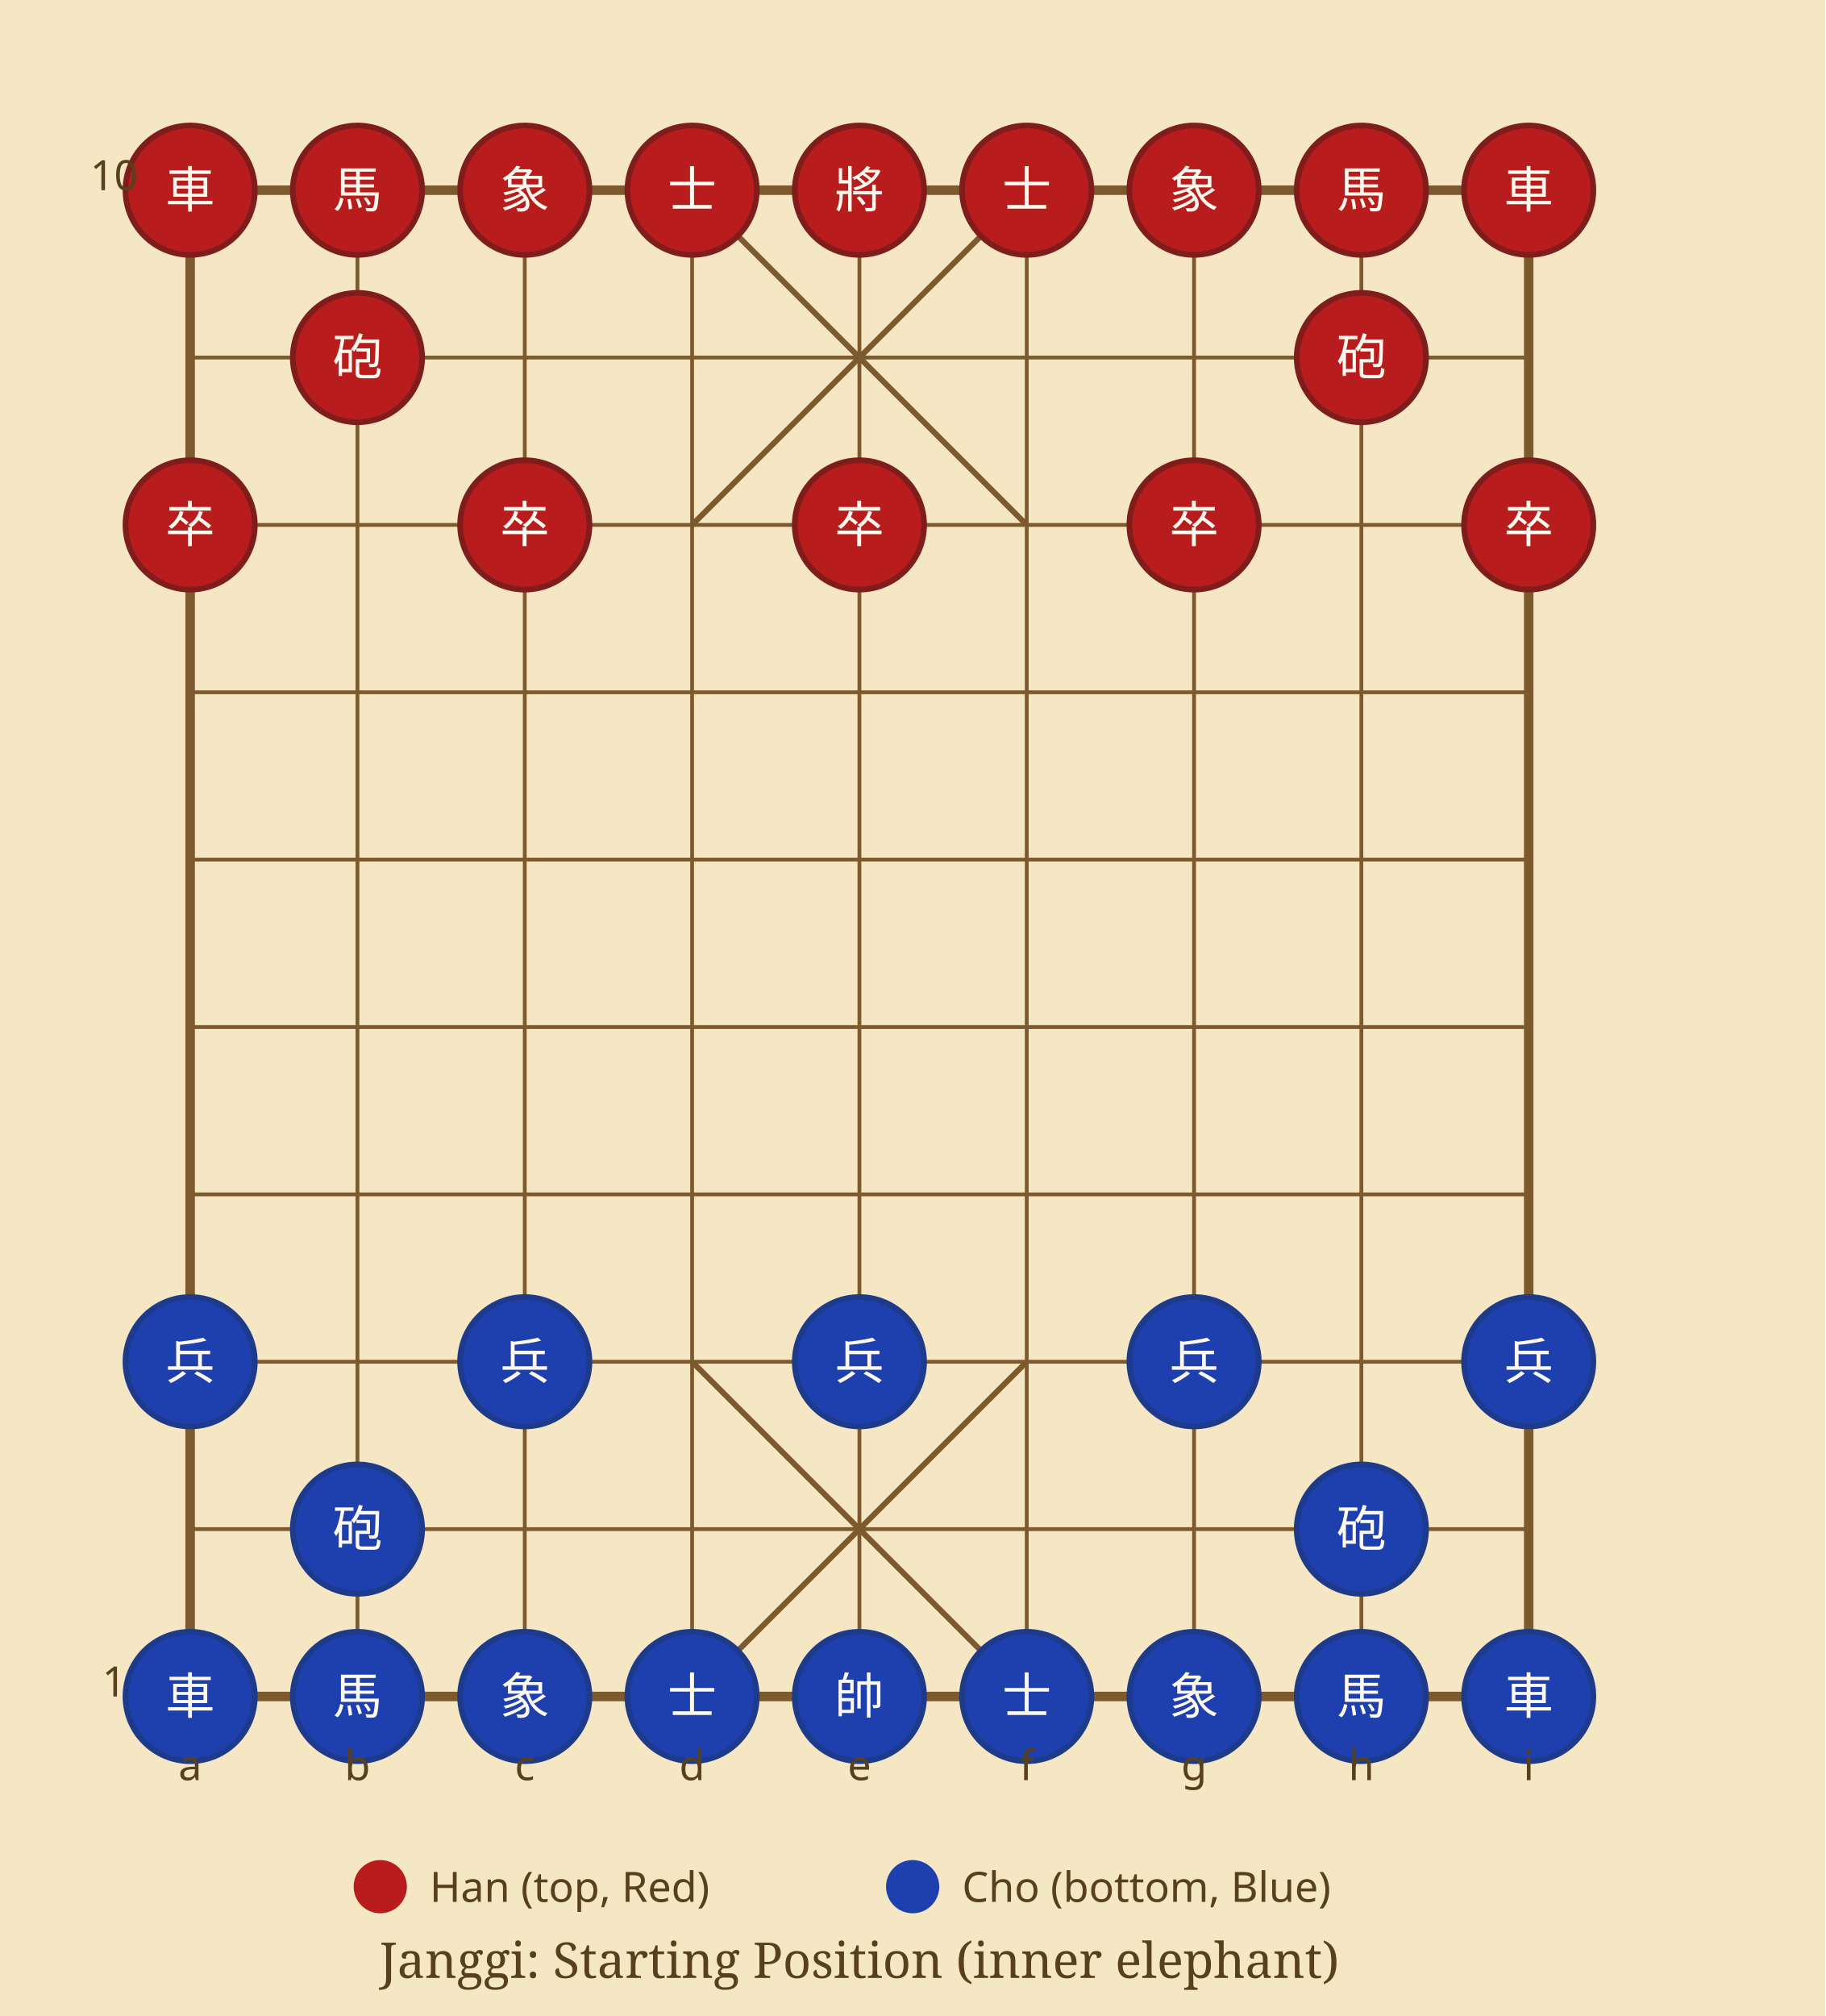
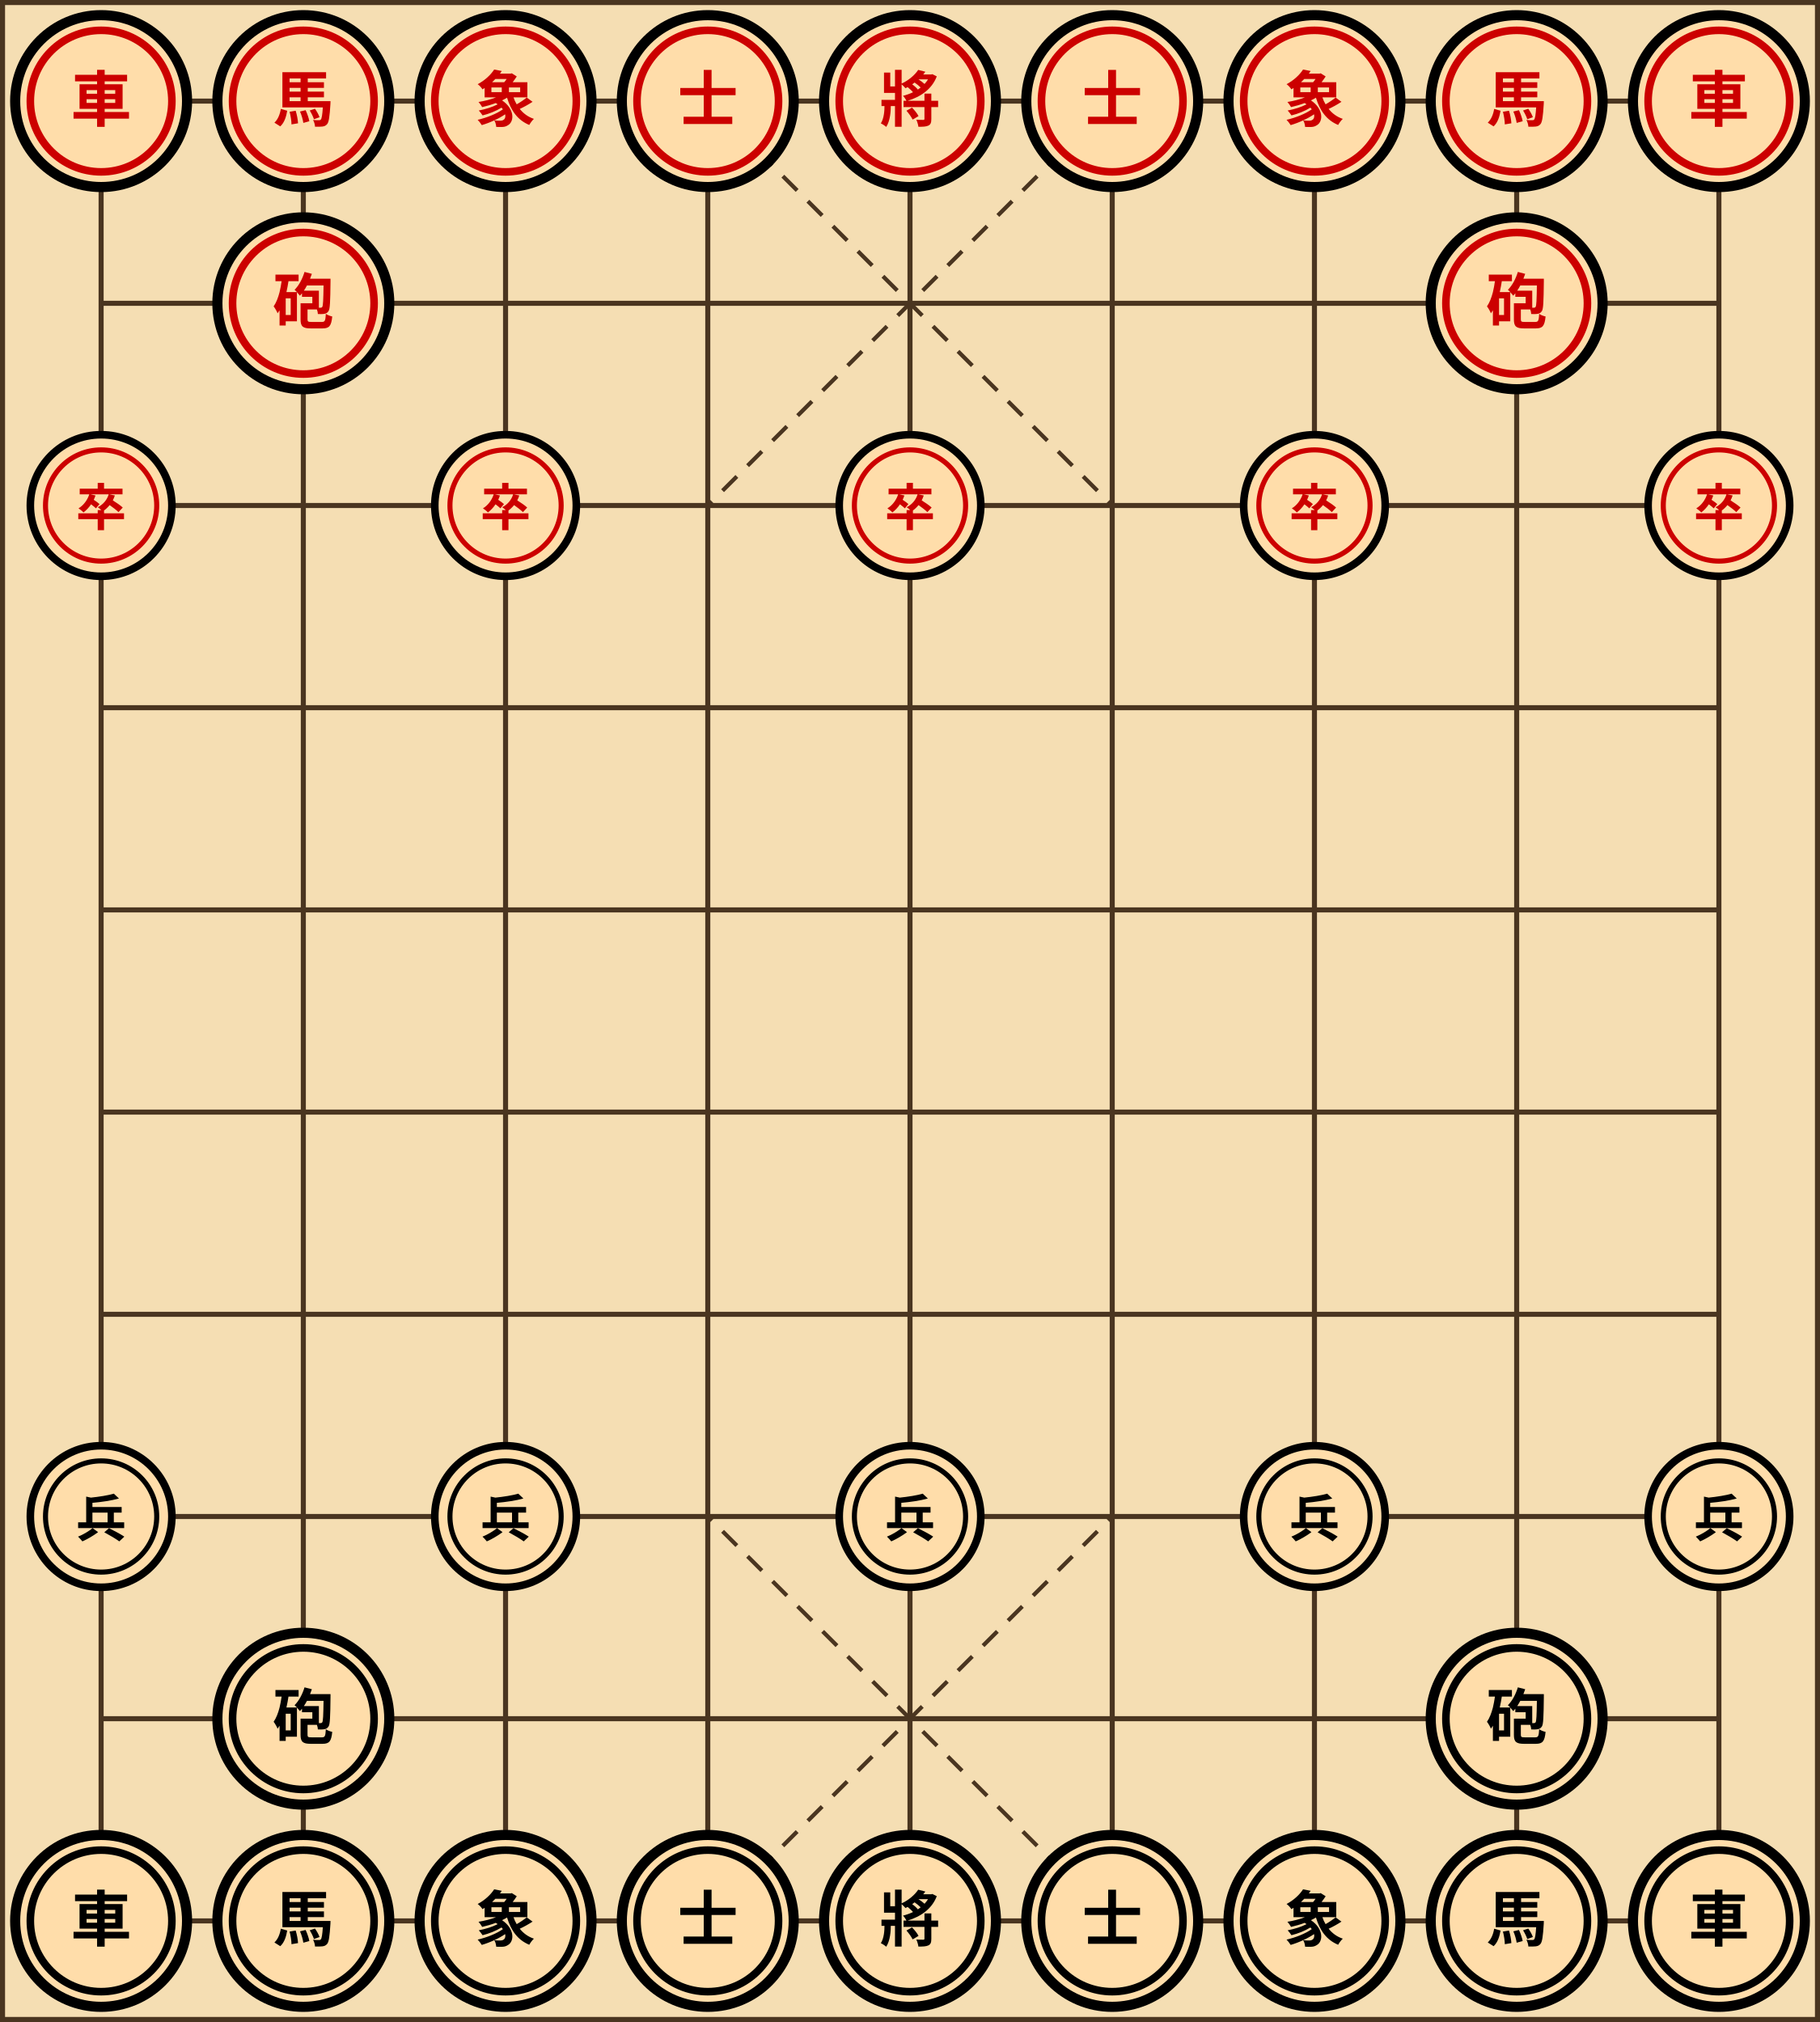
- <svg xmlns="http://www.w3.org/2000/svg" viewBox="0 0 480 530" width="480" height="530">
-   <rect width="480" height="530" fill="#f5e6c4" />
-   <line x1="50" y1="50" x2="402" y2="50" stroke="#7c5a2e" stroke-width="1" />
-   <line x1="50" y1="94" x2="402" y2="94" stroke="#7c5a2e" stroke-width="1" />
-   <line x1="50" y1="138" x2="402" y2="138" stroke="#7c5a2e" stroke-width="1" />
-   <line x1="50" y1="182" x2="402" y2="182" stroke="#7c5a2e" stroke-width="1" />
-   <line x1="50" y1="226" x2="402" y2="226" stroke="#7c5a2e" stroke-width="1" />
-   <line x1="50" y1="270" x2="402" y2="270" stroke="#7c5a2e" stroke-width="1" />
-   <line x1="50" y1="314" x2="402" y2="314" stroke="#7c5a2e" stroke-width="1" />
-   <line x1="50" y1="358" x2="402" y2="358" stroke="#7c5a2e" stroke-width="1" />
-   <line x1="50" y1="402" x2="402" y2="402" stroke="#7c5a2e" stroke-width="1" />
-   <line x1="50" y1="446" x2="402" y2="446" stroke="#7c5a2e" stroke-width="1" />
-   <line x1="50" y1="50" x2="50" y2="446" stroke="#7c5a2e" stroke-width="1" />
-   <line x1="94" y1="50" x2="94" y2="446" stroke="#7c5a2e" stroke-width="1" />
-   <line x1="138" y1="50" x2="138" y2="446" stroke="#7c5a2e" stroke-width="1" />
-   <line x1="182" y1="50" x2="182" y2="446" stroke="#7c5a2e" stroke-width="1" />
-   <line x1="226" y1="50" x2="226" y2="446" stroke="#7c5a2e" stroke-width="1" />
-   <line x1="270" y1="50" x2="270" y2="446" stroke="#7c5a2e" stroke-width="1" />
-   <line x1="314" y1="50" x2="314" y2="446" stroke="#7c5a2e" stroke-width="1" />
-   <line x1="358" y1="50" x2="358" y2="446" stroke="#7c5a2e" stroke-width="1" />
-   <line x1="402" y1="50" x2="402" y2="446" stroke="#7c5a2e" stroke-width="1" />
-   <rect x="50" y="50" width="352" height="396" fill="none" stroke="#7c5a2e" stroke-width="2.5" />
-   <line x1="182" y1="50" x2="270" y2="138" stroke="#7c5a2e" stroke-width="1.5" />
-   <line x1="270" y1="50" x2="182" y2="138" stroke="#7c5a2e" stroke-width="1.5" />
-   <line x1="182" y1="358" x2="270" y2="446" stroke="#7c5a2e" stroke-width="1.5" />
-   <line x1="270" y1="358" x2="182" y2="446" stroke="#7c5a2e" stroke-width="1.5" />
-   <circle cx="50" cy="50" r="17" fill="#b91c1c" stroke="#7f1d1d" stroke-width="1.5" />
-   <text x="50" y="50" font-family="serif" font-size="13" fill="#fef9ee" text-anchor="middle" dominant-baseline="middle">車</text>
-   <circle cx="94" cy="50" r="17" fill="#b91c1c" stroke="#7f1d1d" stroke-width="1.5" />
-   <text x="94" y="50" font-family="serif" font-size="13" fill="#fef9ee" text-anchor="middle" dominant-baseline="middle">馬</text>
-   <circle cx="138" cy="50" r="17" fill="#b91c1c" stroke="#7f1d1d" stroke-width="1.5" />
-   <text x="138" y="50" font-family="serif" font-size="13" fill="#fef9ee" text-anchor="middle" dominant-baseline="middle">象</text>
-   <circle cx="182" cy="50" r="17" fill="#b91c1c" stroke="#7f1d1d" stroke-width="1.5" />
-   <text x="182" y="50" font-family="serif" font-size="13" fill="#fef9ee" text-anchor="middle" dominant-baseline="middle">士</text>
-   <circle cx="226" cy="50" r="17" fill="#b91c1c" stroke="#7f1d1d" stroke-width="1.5" />
-   <text x="226" y="50" font-family="serif" font-size="13" fill="#fef9ee" text-anchor="middle" dominant-baseline="middle">將</text>
-   <circle cx="270" cy="50" r="17" fill="#b91c1c" stroke="#7f1d1d" stroke-width="1.5" />
-   <text x="270" y="50" font-family="serif" font-size="13" fill="#fef9ee" text-anchor="middle" dominant-baseline="middle">士</text>
-   <circle cx="314" cy="50" r="17" fill="#b91c1c" stroke="#7f1d1d" stroke-width="1.5" />
-   <text x="314" y="50" font-family="serif" font-size="13" fill="#fef9ee" text-anchor="middle" dominant-baseline="middle">象</text>
-   <circle cx="358" cy="50" r="17" fill="#b91c1c" stroke="#7f1d1d" stroke-width="1.5" />
-   <text x="358" y="50" font-family="serif" font-size="13" fill="#fef9ee" text-anchor="middle" dominant-baseline="middle">馬</text>
-   <circle cx="402" cy="50" r="17" fill="#b91c1c" stroke="#7f1d1d" stroke-width="1.5" />
-   <text x="402" y="50" font-family="serif" font-size="13" fill="#fef9ee" text-anchor="middle" dominant-baseline="middle">車</text>
-   <circle cx="94" cy="94" r="17" fill="#b91c1c" stroke="#7f1d1d" stroke-width="1.5" />
-   <text x="94" y="94" font-family="serif" font-size="13" fill="#fef9ee" text-anchor="middle" dominant-baseline="middle">砲</text>
-   <circle cx="358" cy="94" r="17" fill="#b91c1c" stroke="#7f1d1d" stroke-width="1.5" />
-   <text x="358" y="94" font-family="serif" font-size="13" fill="#fef9ee" text-anchor="middle" dominant-baseline="middle">砲</text>
-   <circle cx="50" cy="138" r="17" fill="#b91c1c" stroke="#7f1d1d" stroke-width="1.5" />
-   <text x="50" y="138" font-family="serif" font-size="13" fill="#fef9ee" text-anchor="middle" dominant-baseline="middle">卒</text>
-   <circle cx="138" cy="138" r="17" fill="#b91c1c" stroke="#7f1d1d" stroke-width="1.5" />
-   <text x="138" y="138" font-family="serif" font-size="13" fill="#fef9ee" text-anchor="middle" dominant-baseline="middle">卒</text>
-   <circle cx="226" cy="138" r="17" fill="#b91c1c" stroke="#7f1d1d" stroke-width="1.5" />
-   <text x="226" y="138" font-family="serif" font-size="13" fill="#fef9ee" text-anchor="middle" dominant-baseline="middle">卒</text>
-   <circle cx="314" cy="138" r="17" fill="#b91c1c" stroke="#7f1d1d" stroke-width="1.5" />
-   <text x="314" y="138" font-family="serif" font-size="13" fill="#fef9ee" text-anchor="middle" dominant-baseline="middle">卒</text>
-   <circle cx="402" cy="138" r="17" fill="#b91c1c" stroke="#7f1d1d" stroke-width="1.5" />
-   <text x="402" y="138" font-family="serif" font-size="13" fill="#fef9ee" text-anchor="middle" dominant-baseline="middle">卒</text>
-   <circle cx="50" cy="358" r="17" fill="#1e40af" stroke="#1e3a8a" stroke-width="1.5" />
-   <text x="50" y="358" font-family="serif" font-size="13" fill="#fef9ee" text-anchor="middle" dominant-baseline="middle">兵</text>
-   <circle cx="138" cy="358" r="17" fill="#1e40af" stroke="#1e3a8a" stroke-width="1.5" />
-   <text x="138" y="358" font-family="serif" font-size="13" fill="#fef9ee" text-anchor="middle" dominant-baseline="middle">兵</text>
-   <circle cx="226" cy="358" r="17" fill="#1e40af" stroke="#1e3a8a" stroke-width="1.5" />
-   <text x="226" y="358" font-family="serif" font-size="13" fill="#fef9ee" text-anchor="middle" dominant-baseline="middle">兵</text>
-   <circle cx="314" cy="358" r="17" fill="#1e40af" stroke="#1e3a8a" stroke-width="1.5" />
-   <text x="314" y="358" font-family="serif" font-size="13" fill="#fef9ee" text-anchor="middle" dominant-baseline="middle">兵</text>
-   <circle cx="402" cy="358" r="17" fill="#1e40af" stroke="#1e3a8a" stroke-width="1.5" />
-   <text x="402" y="358" font-family="serif" font-size="13" fill="#fef9ee" text-anchor="middle" dominant-baseline="middle">兵</text>
-   <circle cx="94" cy="402" r="17" fill="#1e40af" stroke="#1e3a8a" stroke-width="1.5" />
-   <text x="94" y="402" font-family="serif" font-size="13" fill="#fef9ee" text-anchor="middle" dominant-baseline="middle">砲</text>
-   <circle cx="358" cy="402" r="17" fill="#1e40af" stroke="#1e3a8a" stroke-width="1.5" />
-   <text x="358" y="402" font-family="serif" font-size="13" fill="#fef9ee" text-anchor="middle" dominant-baseline="middle">砲</text>
-   <circle cx="50" cy="446" r="17" fill="#1e40af" stroke="#1e3a8a" stroke-width="1.5" />
-   <text x="50" y="446" font-family="serif" font-size="13" fill="#fef9ee" text-anchor="middle" dominant-baseline="middle">車</text>
-   <circle cx="94" cy="446" r="17" fill="#1e40af" stroke="#1e3a8a" stroke-width="1.5" />
-   <text x="94" y="446" font-family="serif" font-size="13" fill="#fef9ee" text-anchor="middle" dominant-baseline="middle">馬</text>
-   <circle cx="138" cy="446" r="17" fill="#1e40af" stroke="#1e3a8a" stroke-width="1.5" />
-   <text x="138" y="446" font-family="serif" font-size="13" fill="#fef9ee" text-anchor="middle" dominant-baseline="middle">象</text>
-   <circle cx="182" cy="446" r="17" fill="#1e40af" stroke="#1e3a8a" stroke-width="1.5" />
-   <text x="182" y="446" font-family="serif" font-size="13" fill="#fef9ee" text-anchor="middle" dominant-baseline="middle">士</text>
-   <circle cx="226" cy="446" r="17" fill="#1e40af" stroke="#1e3a8a" stroke-width="1.5" />
-   <text x="226" y="446" font-family="serif" font-size="13" fill="#fef9ee" text-anchor="middle" dominant-baseline="middle">帥</text>
-   <circle cx="270" cy="446" r="17" fill="#1e40af" stroke="#1e3a8a" stroke-width="1.5" />
-   <text x="270" y="446" font-family="serif" font-size="13" fill="#fef9ee" text-anchor="middle" dominant-baseline="middle">士</text>
-   <circle cx="314" cy="446" r="17" fill="#1e40af" stroke="#1e3a8a" stroke-width="1.5" />
-   <text x="314" y="446" font-family="serif" font-size="13" fill="#fef9ee" text-anchor="middle" dominant-baseline="middle">象</text>
-   <circle cx="358" cy="446" r="17" fill="#1e40af" stroke="#1e3a8a" stroke-width="1.5" />
-   <text x="358" y="446" font-family="serif" font-size="13" fill="#fef9ee" text-anchor="middle" dominant-baseline="middle">馬</text>
-   <circle cx="402" cy="446" r="17" fill="#1e40af" stroke="#1e3a8a" stroke-width="1.5" />
-   <text x="402" y="446" font-family="serif" font-size="13" fill="#fef9ee" text-anchor="middle" dominant-baseline="middle">車</text>
-   <text x="50" y="468" font-family="sans-serif" font-size="11" fill="#57401e" text-anchor="middle">a</text>
-   <text x="94" y="468" font-family="sans-serif" font-size="11" fill="#57401e" text-anchor="middle">b</text>
-   <text x="138" y="468" font-family="sans-serif" font-size="11" fill="#57401e" text-anchor="middle">c</text>
-   <text x="182" y="468" font-family="sans-serif" font-size="11" fill="#57401e" text-anchor="middle">d</text>
-   <text x="226" y="468" font-family="sans-serif" font-size="11" fill="#57401e" text-anchor="middle">e</text>
-   <text x="270" y="468" font-family="sans-serif" font-size="11" fill="#57401e" text-anchor="middle">f</text>
-   <text x="314" y="468" font-family="sans-serif" font-size="11" fill="#57401e" text-anchor="middle">g</text>
-   <text x="358" y="468" font-family="sans-serif" font-size="11" fill="#57401e" text-anchor="middle">h</text>
-   <text x="402" y="468" font-family="sans-serif" font-size="11" fill="#57401e" text-anchor="middle">i</text>
-   <text x="30" y="446" font-family="sans-serif" font-size="11" fill="#57401e" text-anchor="middle">1</text>
-   <text x="30" y="50" font-family="sans-serif" font-size="11" fill="#57401e" text-anchor="middle">10</text>
-   <circle cx="100" cy="496" r="7" fill="#b91c1c" />
-   <text x="113" y="500" font-family="sans-serif" font-size="11" fill="#57401e">Han (top, Red)</text>
-   <circle cx="240" cy="496" r="7" fill="#1e40af" />
-   <text x="253" y="500" font-family="sans-serif" font-size="11" fill="#57401e">Cho (bottom, Blue)</text>
-   <text x="226" y="520" font-family="serif" font-size="13" fill="#57401e" text-anchor="middle">Janggi: Starting Position (inner elephant)</text>
+ <svg xmlns="http://www.w3.org/2000/svg" width="360" height="400" viewBox="0 0 360 400">
+   <rect x="0" y="0" width="360" height="400" fill="#f5deb3" />
+   <rect x="0" y="0" width="360" height="400" fill="none" stroke="#4a3520" stroke-width="2" />
+   <g stroke="#4a3520" stroke-width="1">
+     <line x1="20" y1="20" x2="340" y2="20" />
+     <line x1="20" y1="60" x2="340" y2="60" />
+     <line x1="20" y1="100" x2="340" y2="100" />
+     <line x1="20" y1="140" x2="340" y2="140" />
+     <line x1="20" y1="180" x2="340" y2="180" />
+     <line x1="20" y1="220" x2="340" y2="220" />
+     <line x1="20" y1="260" x2="340" y2="260" />
+     <line x1="20" y1="300" x2="340" y2="300" />
+     <line x1="20" y1="340" x2="340" y2="340" />
+     <line x1="20" y1="380" x2="340" y2="380" />
+     <line x1="20" y1="20" x2="20" y2="380" />
+     <line x1="60" y1="20" x2="60" y2="380" />
+     <line x1="100" y1="20" x2="100" y2="380" />
+     <line x1="140" y1="20" x2="140" y2="380" />
+     <line x1="180" y1="20" x2="180" y2="380" />
+     <line x1="220" y1="20" x2="220" y2="380" />
+     <line x1="260" y1="20" x2="260" y2="380" />
+     <line x1="300" y1="20" x2="300" y2="380" />
+     <line x1="340" y1="20" x2="340" y2="380" />
+   </g>
+   <g stroke="#4a3520" stroke-width="0.8" stroke-dasharray="4,3">
+     <line x1="140" y1="20" x2="220" y2="100" />
+     <line x1="220" y1="20" x2="140" y2="100" />
+     <line x1="140" y1="380" x2="220" y2="300" />
+     <line x1="220" y1="380" x2="140" y2="300" />
+   </g>
+   <circle cx="20" cy="20" r="17" fill="#fda" stroke="#000" stroke-width="2" />
+   <circle cx="20" cy="20" r="14" fill="none" stroke="#c00" stroke-width="1.5" />
+   <text x="20" y="24" text-anchor="middle" font-size="12" font-family="serif" fill="#c00" font-weight="bold">車</text>
+   <circle cx="60" cy="20" r="17" fill="#fda" stroke="#000" stroke-width="2" />
+   <circle cx="60" cy="20" r="14" fill="none" stroke="#c00" stroke-width="1.5" />
+   <text x="60" y="24" text-anchor="middle" font-size="12" font-family="serif" fill="#c00" font-weight="bold">馬</text>
+   <circle cx="100" cy="20" r="17" fill="#fda" stroke="#000" stroke-width="2" />
+   <circle cx="100" cy="20" r="14" fill="none" stroke="#c00" stroke-width="1.5" />
+   <text x="100" y="24" text-anchor="middle" font-size="12" font-family="serif" fill="#c00" font-weight="bold">象</text>
+   <circle cx="140" cy="20" r="17" fill="#fda" stroke="#000" stroke-width="2" />
+   <circle cx="140" cy="20" r="14" fill="none" stroke="#c00" stroke-width="1.5" />
+   <text x="140" y="24" text-anchor="middle" font-size="12" font-family="serif" fill="#c00" font-weight="bold">士</text>
+   <circle cx="180" cy="20" r="17" fill="#fda" stroke="#000" stroke-width="2" />
+   <circle cx="180" cy="20" r="14" fill="none" stroke="#c00" stroke-width="1.5" />
+   <text x="180" y="24" text-anchor="middle" font-size="12" font-family="serif" fill="#c00" font-weight="bold">將</text>
+   <circle cx="220" cy="20" r="17" fill="#fda" stroke="#000" stroke-width="2" />
+   <circle cx="220" cy="20" r="14" fill="none" stroke="#c00" stroke-width="1.5" />
+   <text x="220" y="24" text-anchor="middle" font-size="12" font-family="serif" fill="#c00" font-weight="bold">士</text>
+   <circle cx="260" cy="20" r="17" fill="#fda" stroke="#000" stroke-width="2" />
+   <circle cx="260" cy="20" r="14" fill="none" stroke="#c00" stroke-width="1.5" />
+   <text x="260" y="24" text-anchor="middle" font-size="12" font-family="serif" fill="#c00" font-weight="bold">象</text>
+   <circle cx="300" cy="20" r="17" fill="#fda" stroke="#000" stroke-width="2" />
+   <circle cx="300" cy="20" r="14" fill="none" stroke="#c00" stroke-width="1.5" />
+   <text x="300" y="24" text-anchor="middle" font-size="12" font-family="serif" fill="#c00" font-weight="bold">馬</text>
+   <circle cx="340" cy="20" r="17" fill="#fda" stroke="#000" stroke-width="2" />
+   <circle cx="340" cy="20" r="14" fill="none" stroke="#c00" stroke-width="1.5" />
+   <text x="340" y="24" text-anchor="middle" font-size="12" font-family="serif" fill="#c00" font-weight="bold">車</text>
+   <circle cx="60" cy="60" r="17" fill="#fda" stroke="#000" stroke-width="2" />
+   <circle cx="60" cy="60" r="14" fill="none" stroke="#c00" stroke-width="1.5" />
+   <text x="60" y="64" text-anchor="middle" font-size="12" font-family="serif" fill="#c00" font-weight="bold">砲</text>
+   <circle cx="300" cy="60" r="17" fill="#fda" stroke="#000" stroke-width="2" />
+   <circle cx="300" cy="60" r="14" fill="none" stroke="#c00" stroke-width="1.5" />
+   <text x="300" y="64" text-anchor="middle" font-size="12" font-family="serif" fill="#c00" font-weight="bold">砲</text>
+   <circle cx="20" cy="100" r="14" fill="#fda" stroke="#000" stroke-width="1.5" />
+   <circle cx="20" cy="100" r="11" fill="none" stroke="#c00" stroke-width="1" />
+   <text x="20" y="104" text-anchor="middle" font-size="10" font-family="serif" fill="#c00" font-weight="bold">卒</text>
+   <circle cx="100" cy="100" r="14" fill="#fda" stroke="#000" stroke-width="1.5" />
+   <circle cx="100" cy="100" r="11" fill="none" stroke="#c00" stroke-width="1" />
+   <text x="100" y="104" text-anchor="middle" font-size="10" font-family="serif" fill="#c00" font-weight="bold">卒</text>
+   <circle cx="180" cy="100" r="14" fill="#fda" stroke="#000" stroke-width="1.5" />
+   <circle cx="180" cy="100" r="11" fill="none" stroke="#c00" stroke-width="1" />
+   <text x="180" y="104" text-anchor="middle" font-size="10" font-family="serif" fill="#c00" font-weight="bold">卒</text>
+   <circle cx="260" cy="100" r="14" fill="#fda" stroke="#000" stroke-width="1.5" />
+   <circle cx="260" cy="100" r="11" fill="none" stroke="#c00" stroke-width="1" />
+   <text x="260" y="104" text-anchor="middle" font-size="10" font-family="serif" fill="#c00" font-weight="bold">卒</text>
+   <circle cx="340" cy="100" r="14" fill="#fda" stroke="#000" stroke-width="1.5" />
+   <circle cx="340" cy="100" r="11" fill="none" stroke="#c00" stroke-width="1" />
+   <text x="340" y="104" text-anchor="middle" font-size="10" font-family="serif" fill="#c00" font-weight="bold">卒</text>
+   <circle cx="20" cy="300" r="14" fill="#fda" stroke="#000" stroke-width="1.5" />
+   <circle cx="20" cy="300" r="11" fill="none" stroke="#000" stroke-width="1" />
+   <text x="20" y="304" text-anchor="middle" font-size="10" font-family="serif" fill="#000" font-weight="bold">兵</text>
+   <circle cx="100" cy="300" r="14" fill="#fda" stroke="#000" stroke-width="1.5" />
+   <circle cx="100" cy="300" r="11" fill="none" stroke="#000" stroke-width="1" />
+   <text x="100" y="304" text-anchor="middle" font-size="10" font-family="serif" fill="#000" font-weight="bold">兵</text>
+   <circle cx="180" cy="300" r="14" fill="#fda" stroke="#000" stroke-width="1.5" />
+   <circle cx="180" cy="300" r="11" fill="none" stroke="#000" stroke-width="1" />
+   <text x="180" y="304" text-anchor="middle" font-size="10" font-family="serif" fill="#000" font-weight="bold">兵</text>
+   <circle cx="260" cy="300" r="14" fill="#fda" stroke="#000" stroke-width="1.5" />
+   <circle cx="260" cy="300" r="11" fill="none" stroke="#000" stroke-width="1" />
+   <text x="260" y="304" text-anchor="middle" font-size="10" font-family="serif" fill="#000" font-weight="bold">兵</text>
+   <circle cx="340" cy="300" r="14" fill="#fda" stroke="#000" stroke-width="1.5" />
+   <circle cx="340" cy="300" r="11" fill="none" stroke="#000" stroke-width="1" />
+   <text x="340" y="304" text-anchor="middle" font-size="10" font-family="serif" fill="#000" font-weight="bold">兵</text>
+   <circle cx="60" cy="340" r="17" fill="#fda" stroke="#000" stroke-width="2" />
+   <circle cx="60" cy="340" r="14" fill="none" stroke="#000" stroke-width="1.5" />
+   <text x="60" y="344" text-anchor="middle" font-size="12" font-family="serif" fill="#000" font-weight="bold">砲</text>
+   <circle cx="300" cy="340" r="17" fill="#fda" stroke="#000" stroke-width="2" />
+   <circle cx="300" cy="340" r="14" fill="none" stroke="#000" stroke-width="1.5" />
+   <text x="300" y="344" text-anchor="middle" font-size="12" font-family="serif" fill="#000" font-weight="bold">砲</text>
+   <circle cx="20" cy="380" r="17" fill="#fda" stroke="#000" stroke-width="2" />
+   <circle cx="20" cy="380" r="14" fill="none" stroke="#000" stroke-width="1.5" />
+   <text x="20" y="384" text-anchor="middle" font-size="12" font-family="serif" fill="#000" font-weight="bold">車</text>
+   <circle cx="60" cy="380" r="17" fill="#fda" stroke="#000" stroke-width="2" />
+   <circle cx="60" cy="380" r="14" fill="none" stroke="#000" stroke-width="1.5" />
+   <text x="60" y="384" text-anchor="middle" font-size="12" font-family="serif" fill="#000" font-weight="bold">馬</text>
+   <circle cx="100" cy="380" r="17" fill="#fda" stroke="#000" stroke-width="2" />
+   <circle cx="100" cy="380" r="14" fill="none" stroke="#000" stroke-width="1.5" />
+   <text x="100" y="384" text-anchor="middle" font-size="12" font-family="serif" fill="#000" font-weight="bold">象</text>
+   <circle cx="140" cy="380" r="17" fill="#fda" stroke="#000" stroke-width="2" />
+   <circle cx="140" cy="380" r="14" fill="none" stroke="#000" stroke-width="1.5" />
+   <text x="140" y="384" text-anchor="middle" font-size="12" font-family="serif" fill="#000" font-weight="bold">士</text>
+   <circle cx="180" cy="380" r="17" fill="#fda" stroke="#000" stroke-width="2" />
+   <circle cx="180" cy="380" r="14" fill="none" stroke="#000" stroke-width="1.5" />
+   <text x="180" y="384" text-anchor="middle" font-size="12" font-family="serif" fill="#000" font-weight="bold">將</text>
+   <circle cx="220" cy="380" r="17" fill="#fda" stroke="#000" stroke-width="2" />
+   <circle cx="220" cy="380" r="14" fill="none" stroke="#000" stroke-width="1.5" />
+   <text x="220" y="384" text-anchor="middle" font-size="12" font-family="serif" fill="#000" font-weight="bold">士</text>
+   <circle cx="260" cy="380" r="17" fill="#fda" stroke="#000" stroke-width="2" />
+   <circle cx="260" cy="380" r="14" fill="none" stroke="#000" stroke-width="1.5" />
+   <text x="260" y="384" text-anchor="middle" font-size="12" font-family="serif" fill="#000" font-weight="bold">象</text>
+   <circle cx="300" cy="380" r="17" fill="#fda" stroke="#000" stroke-width="2" />
+   <circle cx="300" cy="380" r="14" fill="none" stroke="#000" stroke-width="1.5" />
+   <text x="300" y="384" text-anchor="middle" font-size="12" font-family="serif" fill="#000" font-weight="bold">馬</text>
+   <circle cx="340" cy="380" r="17" fill="#fda" stroke="#000" stroke-width="2" />
+   <circle cx="340" cy="380" r="14" fill="none" stroke="#000" stroke-width="1.5" />
+   <text x="340" y="384" text-anchor="middle" font-size="12" font-family="serif" fill="#000" font-weight="bold">車</text>
</svg>
